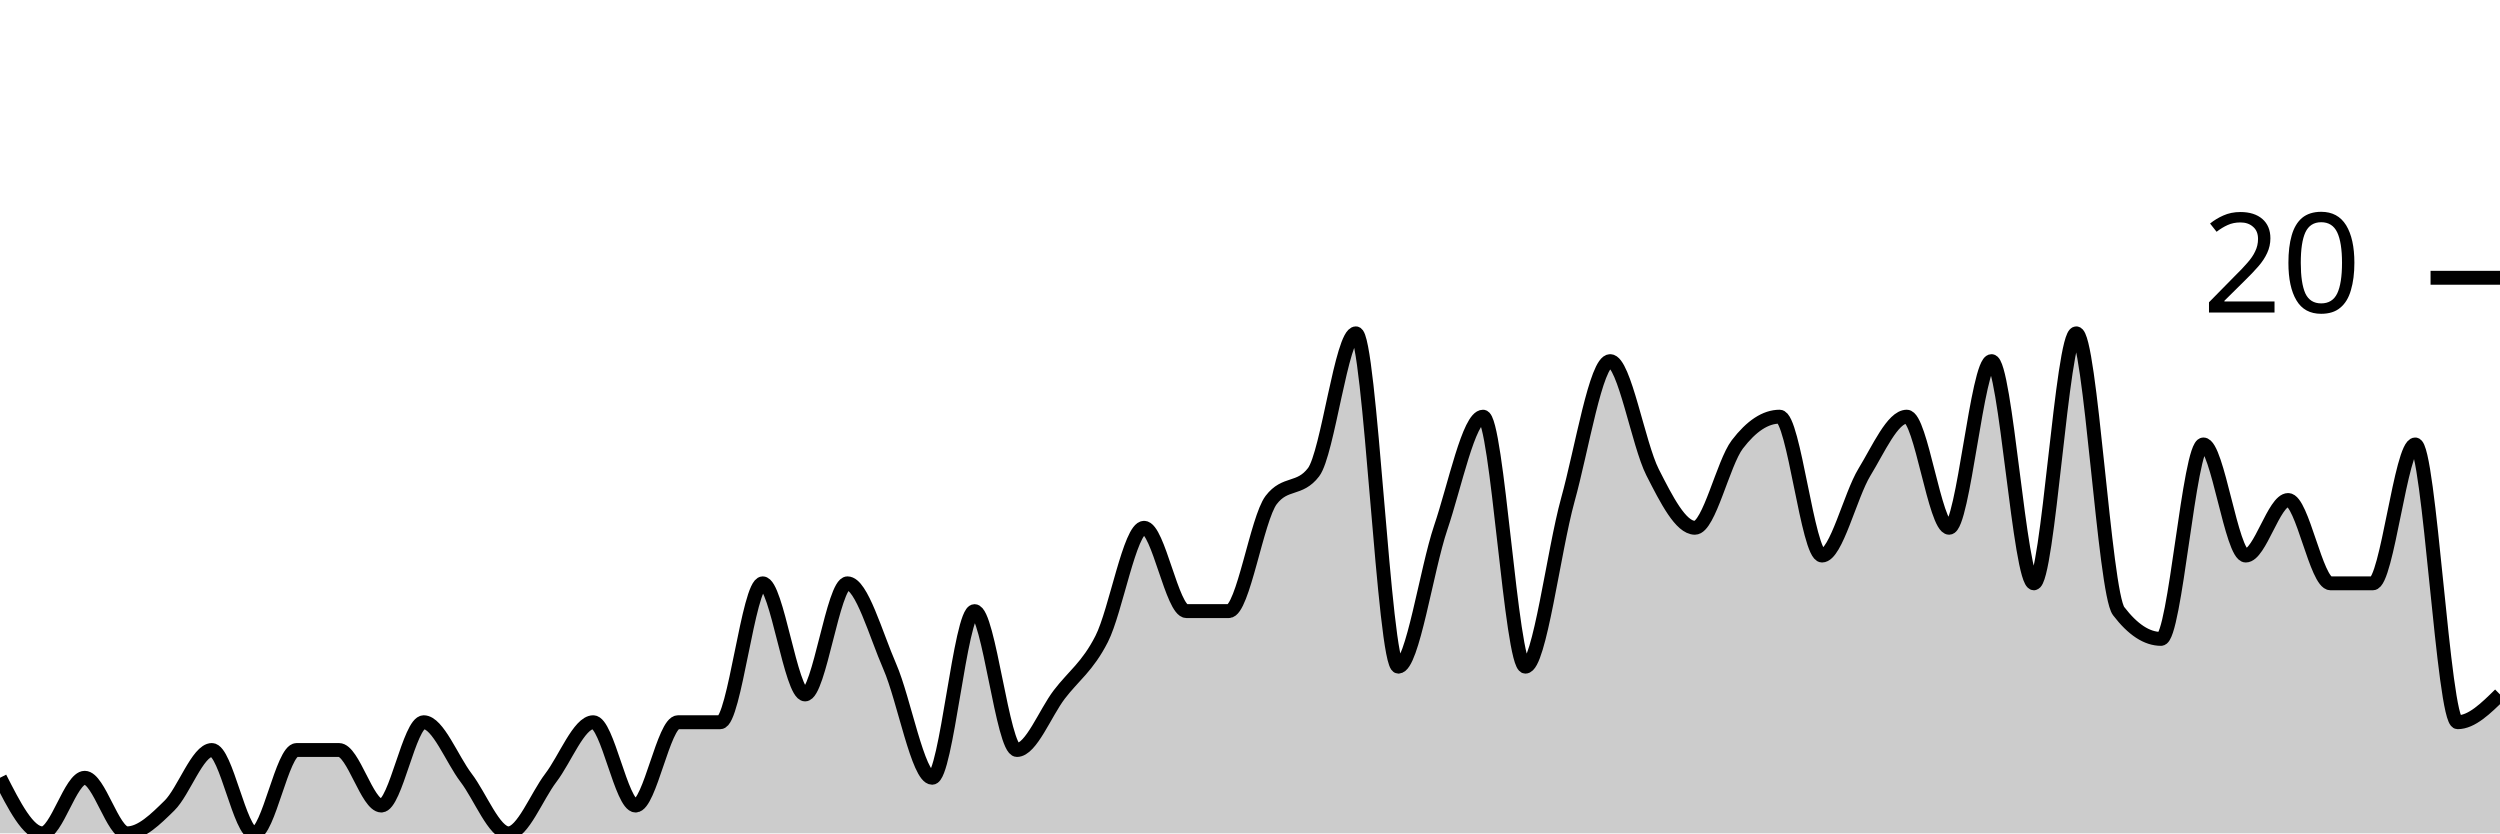
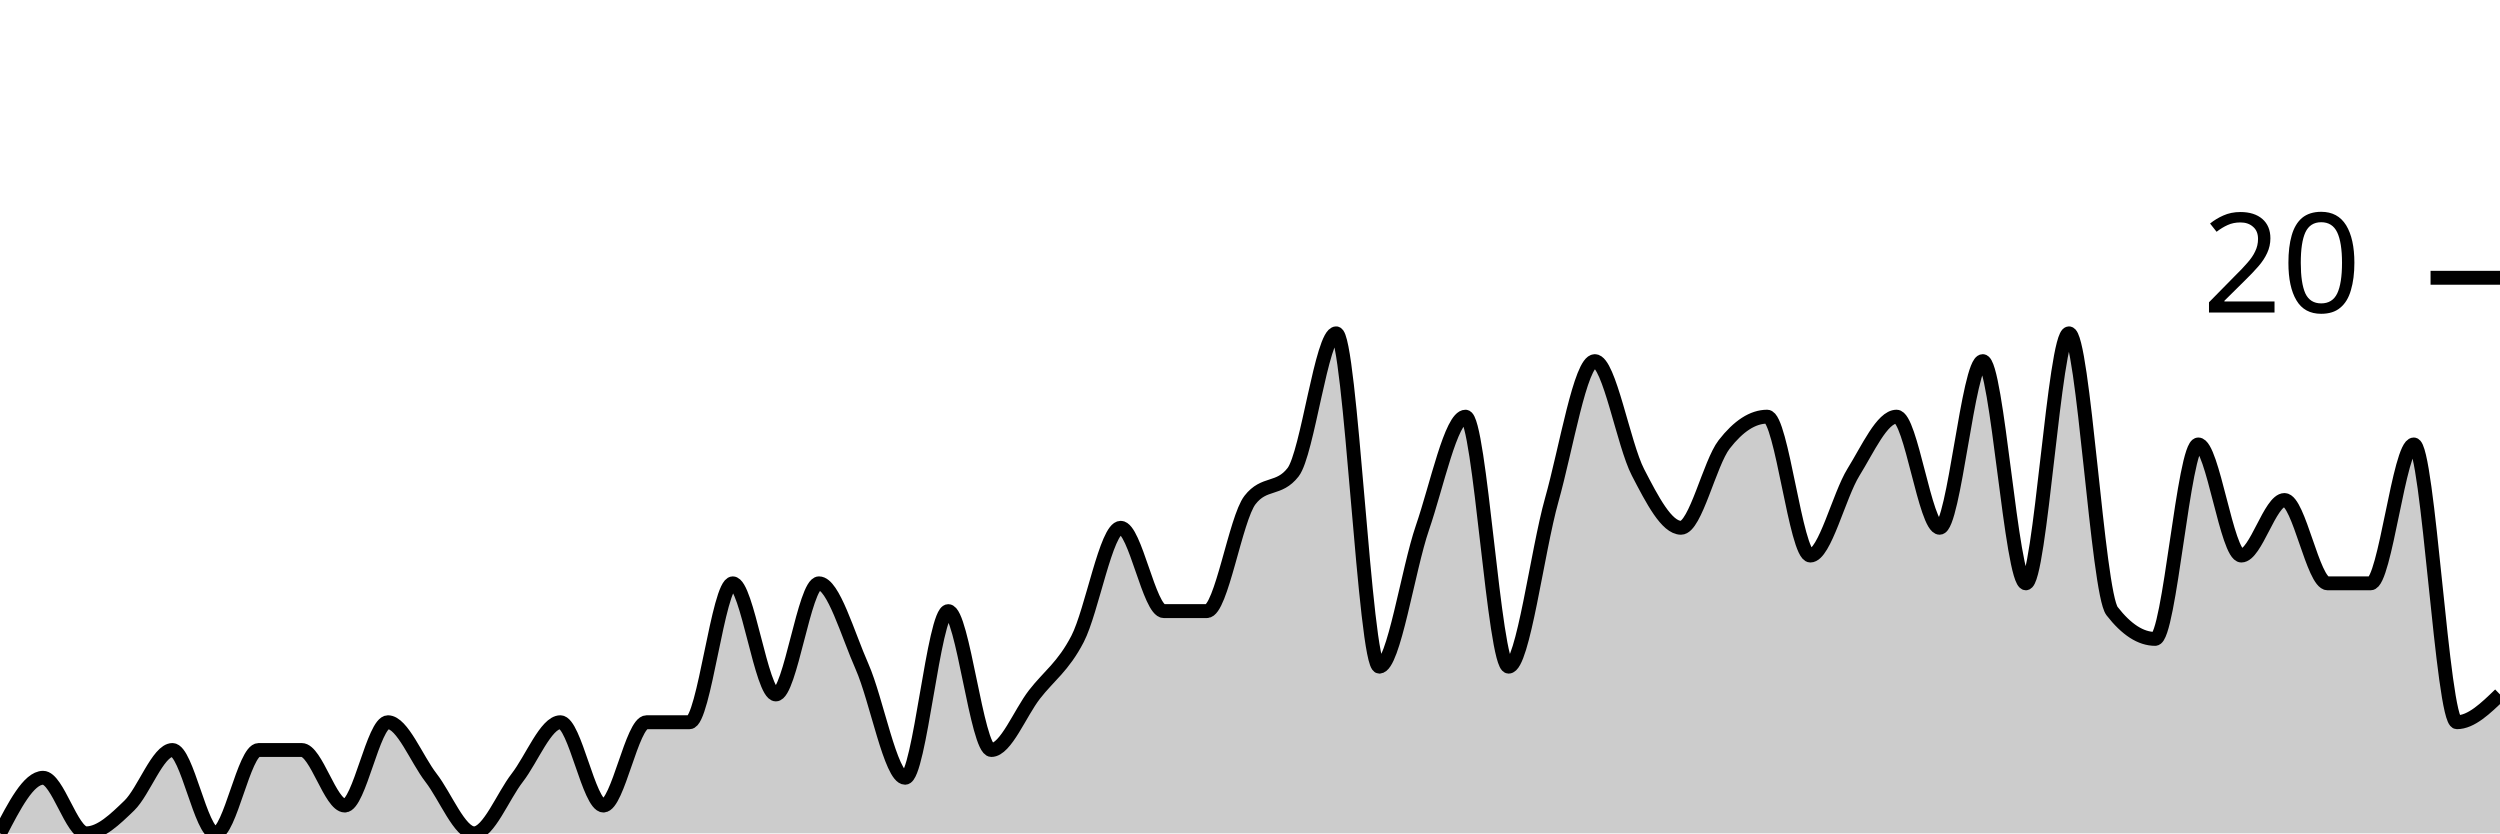
<svg xmlns="http://www.w3.org/2000/svg" viewBox="0 0 180 60">
  <g transform="translate(0,20)">
-     <path class="area" fill="rgba(0, 0, 0, 0.2)" d="M0,36C1.017,38,2.034,40,3.051,40C4.068,40,5.085,36,6.102,36C7.119,36,8.136,40,9.153,40C10.169,40,11.186,39,12.203,38C13.22,37,14.237,34,15.254,34C16.271,34,17.288,40,18.305,40C19.322,40,20.339,34,21.356,34C22.373,34,23.39,34,24.407,34C25.424,34,26.441,38,27.458,38C28.475,38,29.492,32,30.508,32C31.525,32,32.542,34.667,33.559,36C34.576,37.333,35.593,40,36.61,40C37.627,40,38.644,37.333,39.661,36C40.678,34.667,41.695,32,42.712,32C43.729,32,44.746,38,45.763,38C46.78,38,47.797,32,48.814,32C49.831,32,50.847,32,51.864,32C52.881,32,53.898,22,54.915,22C55.932,22,56.949,30,57.966,30C58.983,30,60,22,61.017,22C62.034,22,63.051,25.667,64.068,28C65.085,30.333,66.102,36,67.119,36C68.136,36,69.153,24,70.169,24C71.186,24,72.203,34,73.22,34C74.237,34,75.254,31.333,76.271,30C77.288,28.667,78.305,28,79.322,26C80.339,24,81.356,18,82.373,18C83.39,18,84.407,24,85.424,24C86.441,24,87.458,24,88.475,24C89.492,24,90.508,17.333,91.525,16C92.542,14.667,93.559,15.333,94.576,14C95.593,12.667,96.61,4,97.627,4C98.644,4,99.661,28,100.678,28C101.695,28,102.712,21,103.729,18C104.746,15,105.763,10,106.78,10C107.797,10,108.814,28,109.831,28C110.847,28,111.864,19.667,112.881,16C113.898,12.333,114.915,6,115.932,6C116.949,6,117.966,12,118.983,14C120,16,121.017,18,122.034,18C123.051,18,124.068,13.333,125.085,12C126.102,10.667,127.119,10,128.136,10C129.153,10,130.169,20,131.186,20C132.203,20,133.22,15.667,134.237,14C135.254,12.333,136.271,10,137.288,10C138.305,10,139.322,18,140.339,18C141.356,18,142.373,6,143.39,6C144.407,6,145.424,22,146.441,22C147.458,22,148.475,4,149.492,4C150.508,4,151.525,22.667,152.542,24C153.559,25.333,154.576,26,155.593,26C156.61,26,157.627,12,158.644,12C159.661,12,160.678,20,161.695,20C162.712,20,163.729,16,164.746,16C165.763,16,166.78,22,167.797,22C168.814,22,169.831,22,170.847,22C171.864,22,172.881,12,173.898,12C174.915,12,175.932,32,176.949,32C177.966,32,178.983,31,180,30L180,40C178.983,40,177.966,40,176.949,40C175.932,40,174.915,40,173.898,40C172.881,40,171.864,40,170.847,40C169.831,40,168.814,40,167.797,40C166.78,40,165.763,40,164.746,40C163.729,40,162.712,40,161.695,40C160.678,40,159.661,40,158.644,40C157.627,40,156.61,40,155.593,40C154.576,40,153.559,40,152.542,40C151.525,40,150.508,40,149.492,40C148.475,40,147.458,40,146.441,40C145.424,40,144.407,40,143.39,40C142.373,40,141.356,40,140.339,40C139.322,40,138.305,40,137.288,40C136.271,40,135.254,40,134.237,40C133.22,40,132.203,40,131.186,40C130.169,40,129.153,40,128.136,40C127.119,40,126.102,40,125.085,40C124.068,40,123.051,40,122.034,40C121.017,40,120,40,118.983,40C117.966,40,116.949,40,115.932,40C114.915,40,113.898,40,112.881,40C111.864,40,110.847,40,109.831,40C108.814,40,107.797,40,106.78,40C105.763,40,104.746,40,103.729,40C102.712,40,101.695,40,100.678,40C99.661,40,98.644,40,97.627,40C96.61,40,95.593,40,94.576,40C93.559,40,92.542,40,91.525,40C90.508,40,89.492,40,88.475,40C87.458,40,86.441,40,85.424,40C84.407,40,83.39,40,82.373,40C81.356,40,80.339,40,79.322,40C78.305,40,77.288,40,76.271,40C75.254,40,74.237,40,73.22,40C72.203,40,71.186,40,70.169,40C69.153,40,68.136,40,67.119,40C66.102,40,65.085,40,64.068,40C63.051,40,62.034,40,61.017,40C60,40,58.983,40,57.966,40C56.949,40,55.932,40,54.915,40C53.898,40,52.881,40,51.864,40C50.847,40,49.831,40,48.814,40C47.797,40,46.78,40,45.763,40C44.746,40,43.729,40,42.712,40C41.695,40,40.678,40,39.661,40C38.644,40,37.627,40,36.61,40C35.593,40,34.576,40,33.559,40C32.542,40,31.525,40,30.508,40C29.492,40,28.475,40,27.458,40C26.441,40,25.424,40,24.407,40C23.39,40,22.373,40,21.356,40C20.339,40,19.322,40,18.305,40C17.288,40,16.271,40,15.254,40C14.237,40,13.22,40,12.203,40C11.186,40,10.169,40,9.153,40C8.136,40,7.119,40,6.102,40C5.085,40,4.068,40,3.051,40C2.034,40,1.017,40,0,40Z" />
-     <path class="line" stroke="black" fill="none" d="M0,36C1.017,38,2.034,40,3.051,40C4.068,40,5.085,36,6.102,36C7.119,36,8.136,40,9.153,40C10.169,40,11.186,39,12.203,38C13.22,37,14.237,34,15.254,34C16.271,34,17.288,40,18.305,40C19.322,40,20.339,34,21.356,34C22.373,34,23.39,34,24.407,34C25.424,34,26.441,38,27.458,38C28.475,38,29.492,32,30.508,32C31.525,32,32.542,34.667,33.559,36C34.576,37.333,35.593,40,36.61,40C37.627,40,38.644,37.333,39.661,36C40.678,34.667,41.695,32,42.712,32C43.729,32,44.746,38,45.763,38C46.78,38,47.797,32,48.814,32C49.831,32,50.847,32,51.864,32C52.881,32,53.898,22,54.915,22C55.932,22,56.949,30,57.966,30C58.983,30,60,22,61.017,22C62.034,22,63.051,25.667,64.068,28C65.085,30.333,66.102,36,67.119,36C68.136,36,69.153,24,70.169,24C71.186,24,72.203,34,73.22,34C74.237,34,75.254,31.333,76.271,30C77.288,28.667,78.305,28,79.322,26C80.339,24,81.356,18,82.373,18C83.39,18,84.407,24,85.424,24C86.441,24,87.458,24,88.475,24C89.492,24,90.508,17.333,91.525,16C92.542,14.667,93.559,15.333,94.576,14C95.593,12.667,96.61,4,97.627,4C98.644,4,99.661,28,100.678,28C101.695,28,102.712,21,103.729,18C104.746,15,105.763,10,106.78,10C107.797,10,108.814,28,109.831,28C110.847,28,111.864,19.667,112.881,16C113.898,12.333,114.915,6,115.932,6C116.949,6,117.966,12,118.983,14C120,16,121.017,18,122.034,18C123.051,18,124.068,13.333,125.085,12C126.102,10.667,127.119,10,128.136,10C129.153,10,130.169,20,131.186,20C132.203,20,133.22,15.667,134.237,14C135.254,12.333,136.271,10,137.288,10C138.305,10,139.322,18,140.339,18C141.356,18,142.373,6,143.39,6C144.407,6,145.424,22,146.441,22C147.458,22,148.475,4,149.492,4C150.508,4,151.525,22.667,152.542,24C153.559,25.333,154.576,26,155.593,26C156.61,26,157.627,12,158.644,12C159.661,12,160.678,20,161.695,20C162.712,20,163.729,16,164.746,16C165.763,16,166.78,22,167.797,22C168.814,22,169.831,22,170.847,22C171.864,22,172.881,12,173.898,12C174.915,12,175.932,32,176.949,32C177.966,32,178.983,31,180,30" />
+     <path class="area" fill="rgba(0, 0, 0, 0.2)" d="M0,40C1.034,38,2.069,36,3.103,36C4.138,36,5.172,40,6.207,40C7.241,40,8.276,39,9.31,38C10.345,37,11.379,34,12.414,34C13.448,34,14.483,40,15.517,40C16.552,40,17.586,34,18.621,34C19.655,34,20.69,34,21.724,34C22.759,34,23.793,38,24.828,38C25.862,38,26.897,32,27.931,32C28.966,32,30,34.667,31.034,36C32.069,37.333,33.103,40,34.138,40C35.172,40,36.207,37.333,37.241,36C38.276,34.667,39.31,32,40.345,32C41.379,32,42.414,38,43.448,38C44.483,38,45.517,32,46.552,32C47.586,32,48.621,32,49.655,32C50.69,32,51.724,22,52.759,22C53.793,22,54.828,30,55.862,30C56.897,30,57.931,22,58.966,22C60,22,61.034,25.667,62.069,28C63.103,30.333,64.138,36,65.172,36C66.207,36,67.241,24,68.276,24C69.31,24,70.345,34,71.379,34C72.414,34,73.448,31.333,74.483,30C75.517,28.667,76.552,28,77.586,26C78.621,24,79.655,18,80.69,18C81.724,18,82.759,24,83.793,24C84.828,24,85.862,24,86.897,24C87.931,24,88.966,17.333,90,16C91.034,14.667,92.069,15.333,93.103,14C94.138,12.667,95.172,4,96.207,4C97.241,4,98.276,28,99.31,28C100.345,28,101.379,21,102.414,18C103.448,15,104.483,10,105.517,10C106.552,10,107.586,28,108.621,28C109.655,28,110.69,19.667,111.724,16C112.759,12.333,113.793,6,114.828,6C115.862,6,116.897,12,117.931,14C118.966,16,120,18,121.034,18C122.069,18,123.103,13.333,124.138,12C125.172,10.667,126.207,10,127.241,10C128.276,10,129.31,20,130.345,20C131.379,20,132.414,15.667,133.448,14C134.483,12.333,135.517,10,136.552,10C137.586,10,138.621,18,139.655,18C140.69,18,141.724,6,142.759,6C143.793,6,144.828,22,145.862,22C146.897,22,147.931,4,148.966,4C150,4,151.034,22.667,152.069,24C153.103,25.333,154.138,26,155.172,26C156.207,26,157.241,12,158.276,12C159.31,12,160.345,20,161.379,20C162.414,20,163.448,16,164.483,16C165.517,16,166.552,22,167.586,22C168.621,22,169.655,22,170.69,22C171.724,22,172.759,12,173.793,12C174.828,12,175.862,32,176.897,32C177.931,32,178.966,31,180,30L180,40C178.966,40,177.931,40,176.897,40C175.862,40,174.828,40,173.793,40C172.759,40,171.724,40,170.69,40C169.655,40,168.621,40,167.586,40C166.552,40,165.517,40,164.483,40C163.448,40,162.414,40,161.379,40C160.345,40,159.31,40,158.276,40C157.241,40,156.207,40,155.172,40C154.138,40,153.103,40,152.069,40C151.034,40,150,40,148.966,40C147.931,40,146.897,40,145.862,40C144.828,40,143.793,40,142.759,40C141.724,40,140.69,40,139.655,40C138.621,40,137.586,40,136.552,40C135.517,40,134.483,40,133.448,40C132.414,40,131.379,40,130.345,40C129.31,40,128.276,40,127.241,40C126.207,40,125.172,40,124.138,40C123.103,40,122.069,40,121.034,40C120,40,118.966,40,117.931,40C116.897,40,115.862,40,114.828,40C113.793,40,112.759,40,111.724,40C110.69,40,109.655,40,108.621,40C107.586,40,106.552,40,105.517,40C104.483,40,103.448,40,102.414,40C101.379,40,100.345,40,99.31,40C98.276,40,97.241,40,96.207,40C95.172,40,94.138,40,93.103,40C92.069,40,91.034,40,90,40C88.966,40,87.931,40,86.897,40C85.862,40,84.828,40,83.793,40C82.759,40,81.724,40,80.69,40C79.655,40,78.621,40,77.586,40C76.552,40,75.517,40,74.483,40C73.448,40,72.414,40,71.379,40C70.345,40,69.31,40,68.276,40C67.241,40,66.207,40,65.172,40C64.138,40,63.103,40,62.069,40C61.034,40,60,40,58.966,40C57.931,40,56.897,40,55.862,40C54.828,40,53.793,40,52.759,40C51.724,40,50.69,40,49.655,40C48.621,40,47.586,40,46.552,40C45.517,40,44.483,40,43.448,40C42.414,40,41.379,40,40.345,40C39.31,40,38.276,40,37.241,40C36.207,40,35.172,40,34.138,40C33.103,40,32.069,40,31.034,40C30,40,28.966,40,27.931,40C26.897,40,25.862,40,24.828,40C23.793,40,22.759,40,21.724,40C20.69,40,19.655,40,18.621,40C17.586,40,16.552,40,15.517,40C14.483,40,13.448,40,12.414,40C11.379,40,10.345,40,9.31,40C8.276,40,7.241,40,6.207,40C5.172,40,4.138,40,3.103,40C2.069,40,1.034,40,0,40Z" />
+     <path class="line" stroke="black" fill="none" d="M0,40C1.034,38,2.069,36,3.103,36C4.138,36,5.172,40,6.207,40C7.241,40,8.276,39,9.31,38C10.345,37,11.379,34,12.414,34C13.448,34,14.483,40,15.517,40C16.552,40,17.586,34,18.621,34C19.655,34,20.69,34,21.724,34C22.759,34,23.793,38,24.828,38C25.862,38,26.897,32,27.931,32C28.966,32,30,34.667,31.034,36C32.069,37.333,33.103,40,34.138,40C35.172,40,36.207,37.333,37.241,36C38.276,34.667,39.31,32,40.345,32C41.379,32,42.414,38,43.448,38C44.483,38,45.517,32,46.552,32C47.586,32,48.621,32,49.655,32C50.69,32,51.724,22,52.759,22C53.793,22,54.828,30,55.862,30C56.897,30,57.931,22,58.966,22C60,22,61.034,25.667,62.069,28C63.103,30.333,64.138,36,65.172,36C66.207,36,67.241,24,68.276,24C69.31,24,70.345,34,71.379,34C72.414,34,73.448,31.333,74.483,30C75.517,28.667,76.552,28,77.586,26C78.621,24,79.655,18,80.69,18C81.724,18,82.759,24,83.793,24C84.828,24,85.862,24,86.897,24C87.931,24,88.966,17.333,90,16C91.034,14.667,92.069,15.333,93.103,14C94.138,12.667,95.172,4,96.207,4C97.241,4,98.276,28,99.31,28C100.345,28,101.379,21,102.414,18C103.448,15,104.483,10,105.517,10C106.552,10,107.586,28,108.621,28C109.655,28,110.69,19.667,111.724,16C112.759,12.333,113.793,6,114.828,6C115.862,6,116.897,12,117.931,14C118.966,16,120,18,121.034,18C122.069,18,123.103,13.333,124.138,12C125.172,10.667,126.207,10,127.241,10C128.276,10,129.31,20,130.345,20C131.379,20,132.414,15.667,133.448,14C134.483,12.333,135.517,10,136.552,10C137.586,10,138.621,18,139.655,18C140.69,18,141.724,6,142.759,6C143.793,6,144.828,22,145.862,22C146.897,22,147.931,4,148.966,4C150,4,151.034,22.667,152.069,24C153.103,25.333,154.138,26,155.172,26C156.207,26,157.241,12,158.276,12C159.31,12,160.345,20,161.379,20C162.414,20,163.448,16,164.483,16C165.517,16,166.552,22,167.586,22C168.621,22,169.655,22,170.69,22C171.724,22,172.759,12,173.793,12C174.828,12,175.862,32,176.897,32C177.931,32,178.966,31,180,30" />
    <path class="axis-ceiling" stroke-width="1" stroke="black" fill="none" d="M175,0L180,0" />
    <text class="axis-ceiling-label" font-family="sans-serif" text-anchor="end" font-size="10px" x="170" y="2.5">20</text>
  </g>
</svg>
